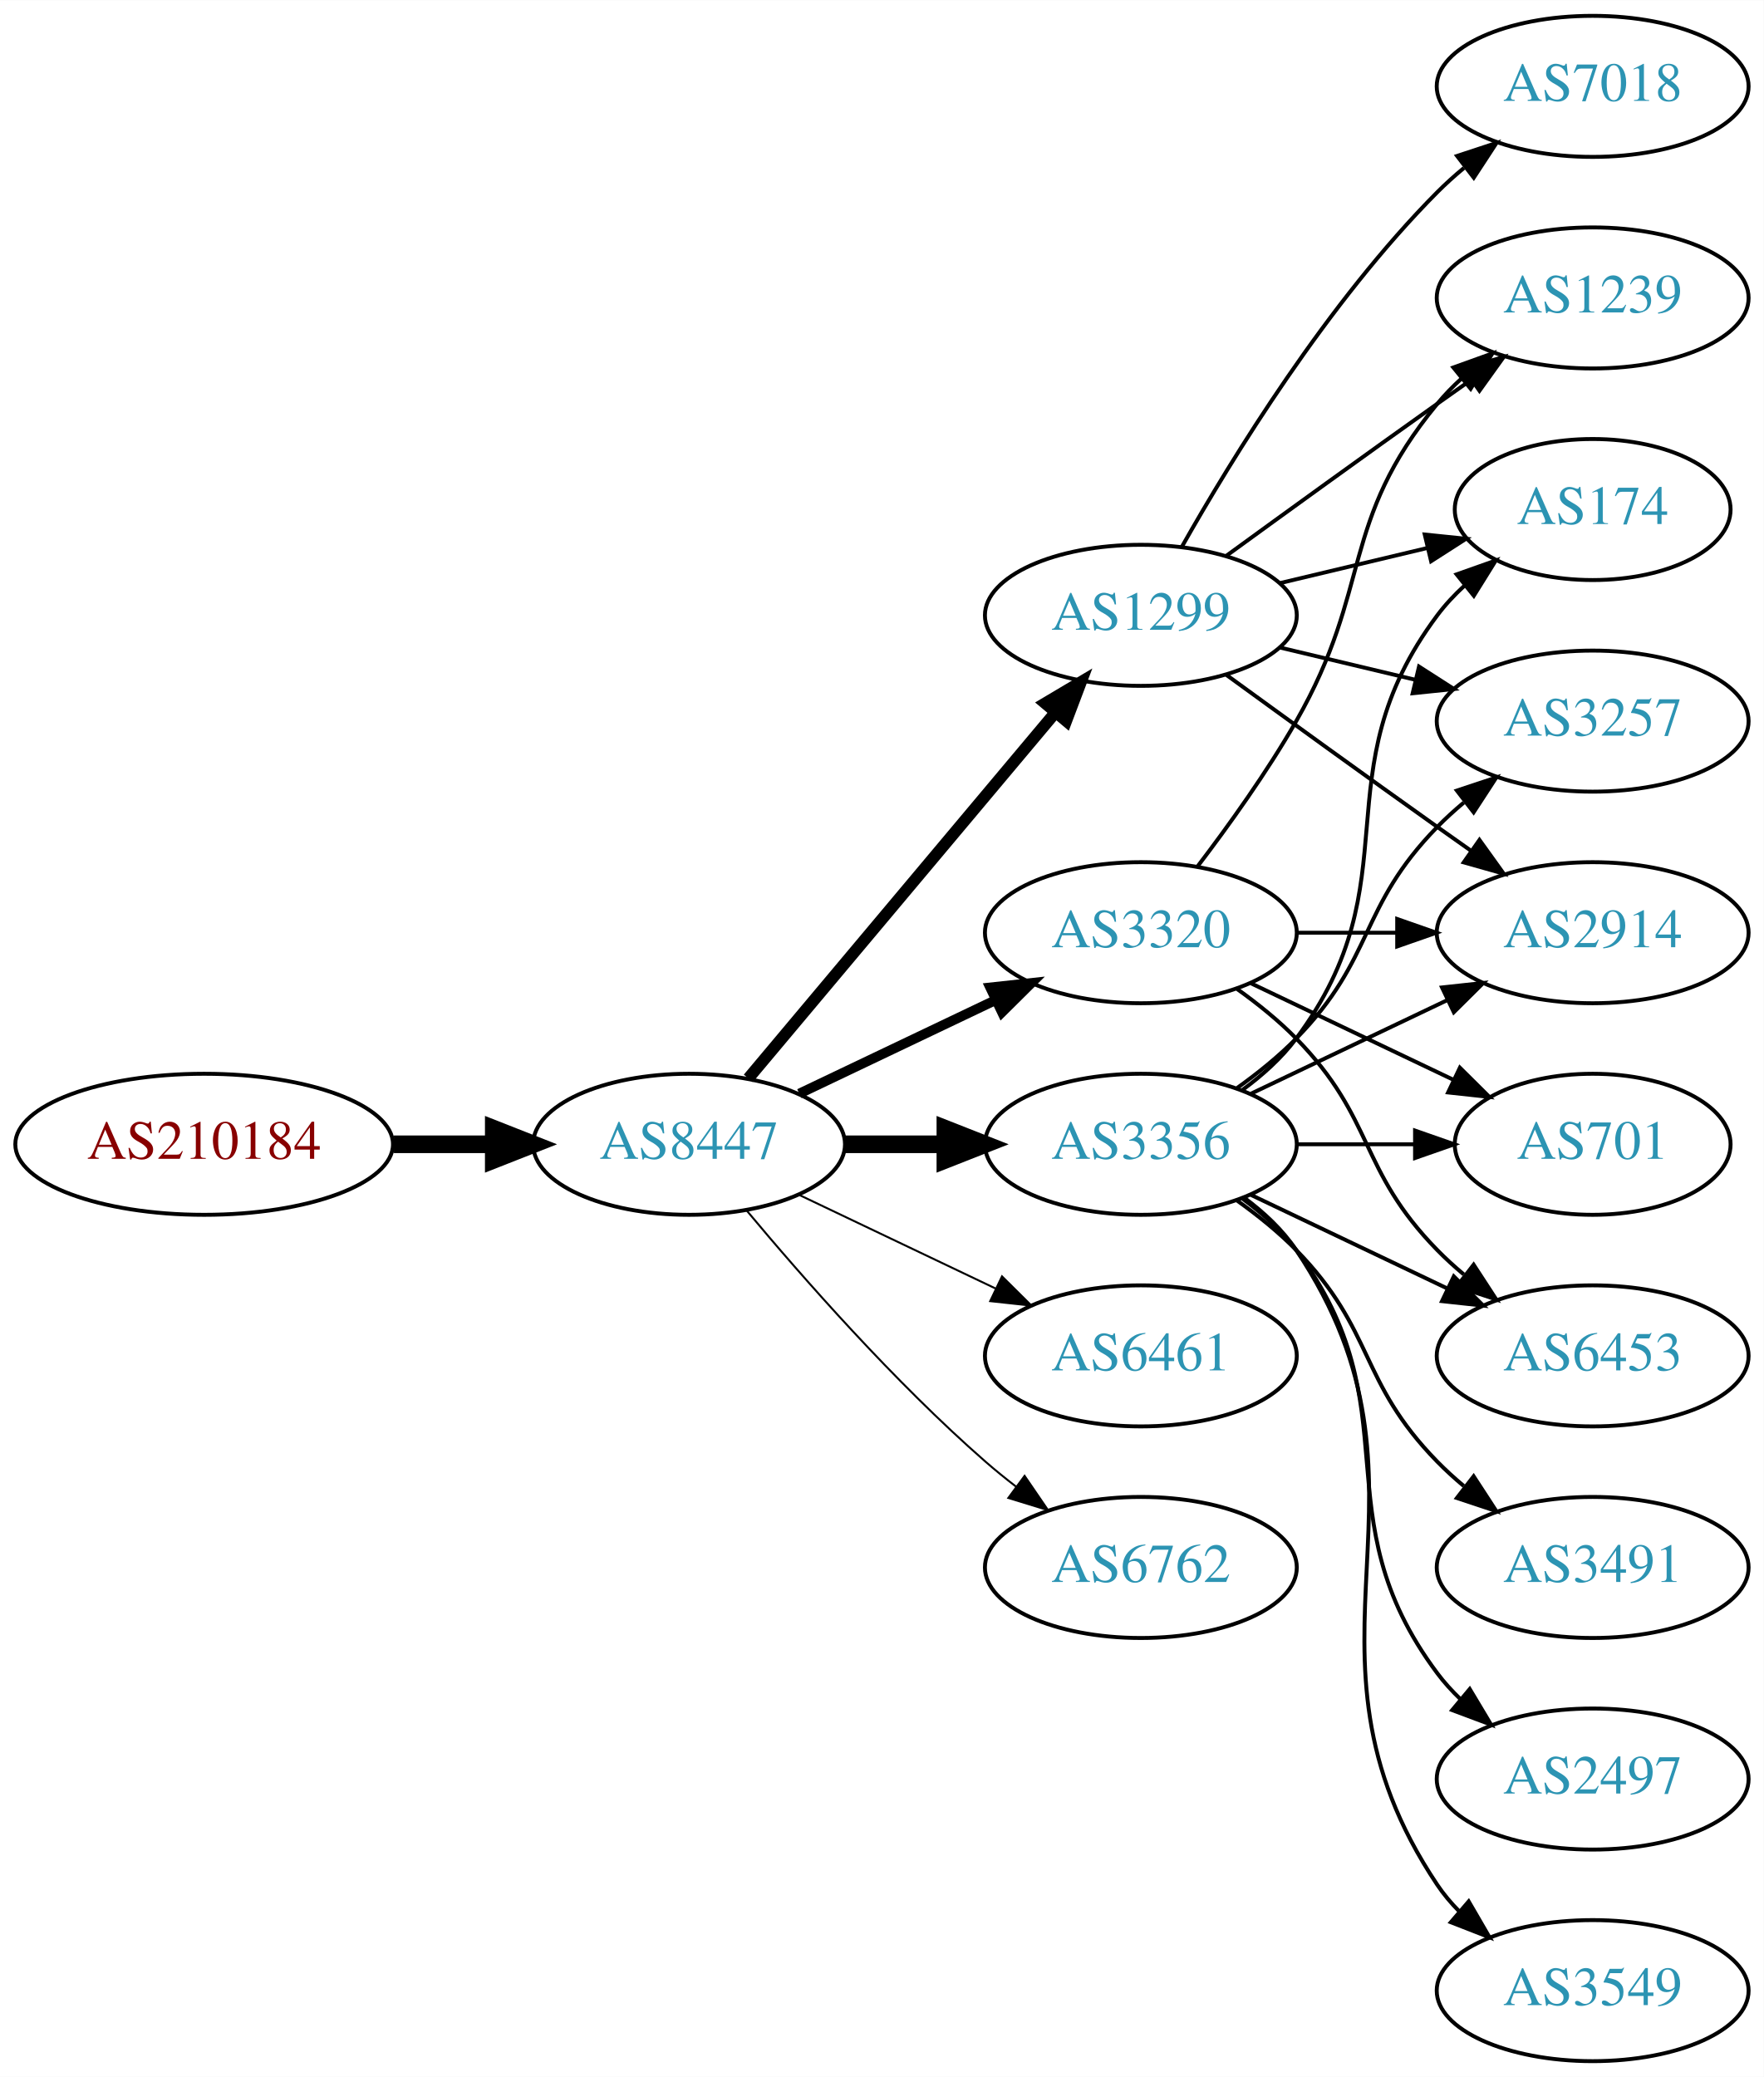
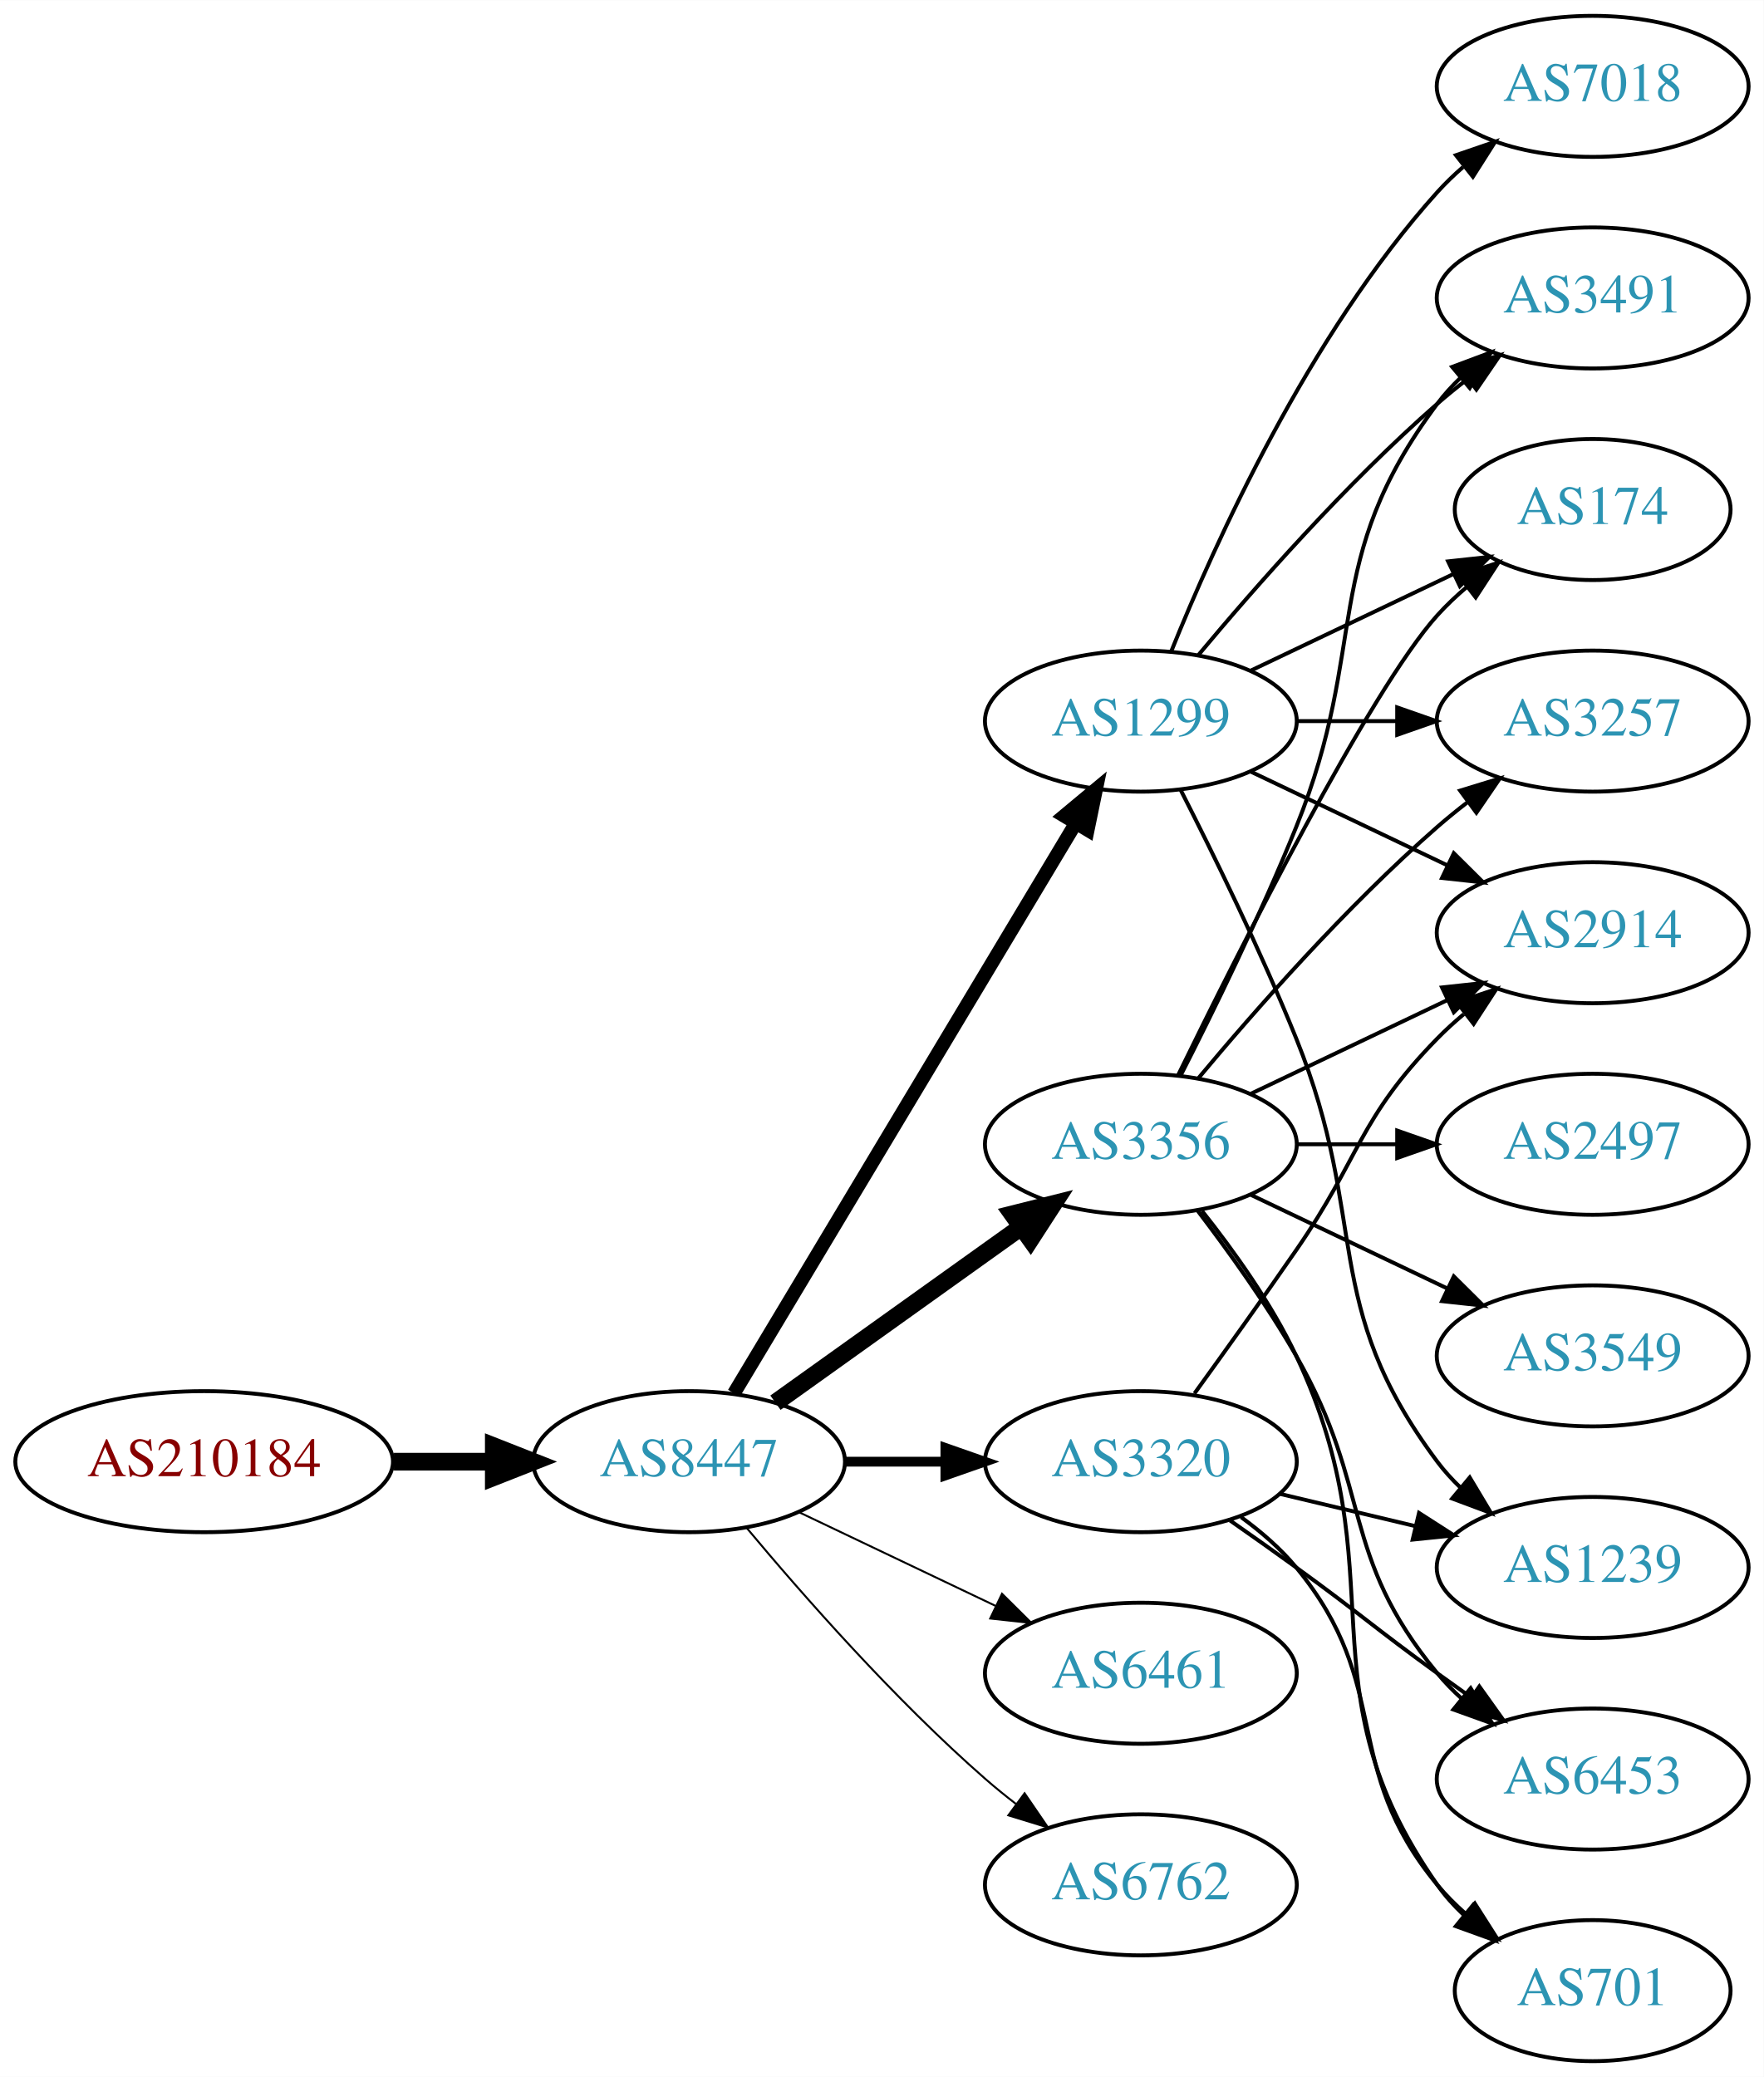
<svg xmlns="http://www.w3.org/2000/svg" xmlns:xlink="http://www.w3.org/1999/xlink" width="450pt" height="530pt" viewBox="0.00 0.00 450.07 530.00">
  <g id="graph0" class="graph" transform="scale(1 1) rotate(0) translate(4 526)">
    <polygon fill="white" stroke="none" points="-4,4 -4,-526 446.07,-526 446.07,4 -4,4" />
    <g id="node1" class="node">
      <g id="a_node1">
        <a xlink:href="/asn/210184" xlink:title="AS210184 ~ Stadlmann GmbH [AT]">
-           <ellipse fill="#ffffff" stroke="black" cx="48.096" cy="-234" rx="48.192" ry="18" />
-           <text text-anchor="middle" x="48.096" y="-230.3" font-family="Times,serif" font-size="14.00" fill="#880000">AS210184</text>
+           <ellipse fill="#ffffff" stroke="black" cx="48.096" cy="-153" rx="48.192" ry="18" />
+           <text text-anchor="middle" x="48.096" y="-149.3" font-family="Times,serif" font-size="14.00" fill="#880000">AS210184</text>
        </a>
      </g>
    </g>
    <g id="node2" class="node">
      <g id="a_node2">
        <a xlink:href="/asn/8447" xlink:title="AS8447 ~ A1 Telekom Austria AG [AT]">
-           <ellipse fill="#ffffff" stroke="black" cx="171.838" cy="-234" rx="39.794" ry="18" />
-           <text text-anchor="middle" x="171.838" y="-230.3" font-family="Times,serif" font-size="14.00" fill="#2c94b3">AS8447</text>
+           <ellipse fill="#ffffff" stroke="black" cx="171.838" cy="-153" rx="39.794" ry="18" />
+           <text text-anchor="middle" x="171.838" y="-149.3" font-family="Times,serif" font-size="14.00" fill="#2c94b3">AS8447</text>
        </a>
      </g>
    </g>
    <g id="edge1" class="edge">
-       <path fill="none" stroke="black" stroke-width="4.5" d="M96.513,-234C104.867,-234 113.577,-234 121.969,-234" />
-       <polygon fill="black" stroke="black" stroke-width="4.5" points="122.004,-237.938 132.004,-234 122.004,-230.063 122.004,-237.938" />
+       <path fill="none" stroke="black" stroke-width="4.5" d="M96.513,-153C104.867,-153 113.577,-153 121.969,-153" />
+       <polygon fill="black" stroke="black" stroke-width="4.5" points="122.004,-156.938 132.004,-153 122.004,-149.063 122.004,-156.938" />
    </g>
    <g id="node3" class="node">
      <g id="a_node3">
        <a xlink:href="/asn/1299" xlink:title="AS1299 ~ Telia Carrier [EU]">
-           <ellipse fill="#ffffff" stroke="black" cx="287.131" cy="-369" rx="39.794" ry="18" />
-           <text text-anchor="middle" x="287.131" y="-365.3" font-family="Times,serif" font-size="14.00" fill="#2c94b3">AS1299</text>
+           <ellipse fill="#ffffff" stroke="black" cx="287.131" cy="-342" rx="39.794" ry="18" />
+           <text text-anchor="middle" x="287.131" y="-338.3" font-family="Times,serif" font-size="14.00" fill="#2c94b3">AS1299</text>
        </a>
      </g>
    </g>
    <g id="edge2" class="edge">
-       <path fill="none" stroke="black" stroke-width="3" d="M186.958,-250.825C206.632,-274.269 242.436,-316.934 265.215,-344.076" />
-       <polygon fill="black" stroke="black" stroke-width="3" points="262.724,-346.553 271.833,-351.963 268.086,-342.053 262.724,-346.553" />
+       <path fill="none" stroke="black" stroke-width="3.5" d="M183.293,-170.442C203.274,-203.775 246.98,-276.686 270.465,-315.866" />
+       <polygon fill="black" stroke="black" stroke-width="3.5" points="267.558,-317.823 275.701,-324.6 273.561,-314.224 267.558,-317.823" />
    </g>
    <g id="node4" class="node">
      <g id="a_node4">
        <a xlink:href="/asn/3356" xlink:title="AS3356 ~ Level 3 Parent, LLC [US]">
          <ellipse fill="#ffffff" stroke="black" cx="287.131" cy="-234" rx="39.794" ry="18" />
          <text text-anchor="middle" x="287.131" y="-230.3" font-family="Times,serif" font-size="14.00" fill="#2c94b3">AS3356</text>
        </a>
      </g>
    </g>
    <g id="edge3" class="edge">
-       <path fill="none" stroke="black" stroke-width="4.5" d="M211.51,-234C219.713,-234 228.477,-234 237.009,-234" />
-       <polygon fill="black" stroke="black" stroke-width="4.5" points="237.248,-237.938 247.248,-234 237.248,-230.063 237.248,-237.938" />
+       <path fill="none" stroke="black" stroke-width="4.5" d="M193.882,-168.046C211.497,-180.639 236.835,-198.755 256.501,-212.816" />
+       <polygon fill="black" stroke="black" stroke-width="4.5" points="254.39,-216.147 264.815,-218.76 258.97,-209.741 254.39,-216.147" />
    </g>
    <g id="node5" class="node">
      <g id="a_node5">
-         <a xlink:href="/asn/6461" xlink:title="AS6461 ~ Zayo Bandwidth [US]">
-           <ellipse fill="#ffffff" stroke="black" cx="287.131" cy="-180" rx="39.794" ry="18" />
-           <text text-anchor="middle" x="287.131" y="-176.3" font-family="Times,serif" font-size="14.00" fill="#2c94b3">AS6461</text>
+         <a xlink:href="/asn/3320" xlink:title="AS3320 ~ DTAG [DE]">
+           <ellipse fill="#ffffff" stroke="black" cx="287.131" cy="-153" rx="39.794" ry="18" />
+           <text text-anchor="middle" x="287.131" y="-149.3" font-family="Times,serif" font-size="14.00" fill="#2c94b3">AS3320</text>
        </a>
      </g>
    </g>
    <g id="edge4" class="edge">
-       <path fill="none" stroke="black" stroke-width="0.5" d="M199.974,-221.066C214.968,-213.919 233.789,-204.948 250.013,-197.215" />
-       <polygon fill="black" stroke="black" stroke-width="0.5" points="251.695,-200.291 259.216,-192.829 248.683,-193.972 251.695,-200.291" />
+       <path fill="none" stroke="black" stroke-width="2.5" d="M211.51,-153C219.713,-153 228.477,-153 237.009,-153" />
+       <polygon fill="black" stroke="black" stroke-width="2.5" points="237.248,-156.5 247.248,-153 237.248,-149.5 237.248,-156.5" />
    </g>
    <g id="node6" class="node">
      <g id="a_node6">
-         <a xlink:href="/asn/3320" xlink:title="AS3320 ~ DTAG [DE]">
-           <ellipse fill="#ffffff" stroke="black" cx="287.131" cy="-288" rx="39.794" ry="18" />
-           <text text-anchor="middle" x="287.131" y="-284.3" font-family="Times,serif" font-size="14.00" fill="#2c94b3">AS3320</text>
+         <a xlink:href="/asn/6461" xlink:title="AS6461 ~ Zayo Bandwidth [US]">
+           <ellipse fill="#ffffff" stroke="black" cx="287.131" cy="-99" rx="39.794" ry="18" />
+           <text text-anchor="middle" x="287.131" y="-95.3" font-family="Times,serif" font-size="14.00" fill="#2c94b3">AS6461</text>
        </a>
      </g>
    </g>
    <g id="edge5" class="edge">
-       <path fill="none" stroke="black" stroke-width="2.5" d="M199.974,-246.934C214.968,-254.081 233.789,-263.052 250.013,-270.785" />
-       <polygon fill="black" stroke="black" stroke-width="2.5" points="248.683,-274.028 259.216,-275.171 251.695,-267.709 248.683,-274.028" />
+       <path fill="none" stroke="black" stroke-width="0.5" d="M199.974,-140.066C214.968,-132.919 233.789,-123.948 250.013,-116.215" />
+       <polygon fill="black" stroke="black" stroke-width="0.5" points="251.695,-119.291 259.216,-111.829 248.683,-112.972 251.695,-119.291" />
    </g>
    <g id="node7" class="node">
      <g id="a_node7">
        <a xlink:href="/asn/6762" xlink:title="AS6762 ~ TELECOM ITALIA SPARKLE S.p.A. [IT]">
-           <ellipse fill="#ffffff" stroke="black" cx="287.131" cy="-126" rx="39.794" ry="18" />
-           <text text-anchor="middle" x="287.131" y="-122.3" font-family="Times,serif" font-size="14.00" fill="#2c94b3">AS6762</text>
+           <ellipse fill="#ffffff" stroke="black" cx="287.131" cy="-45" rx="39.794" ry="18" />
+           <text text-anchor="middle" x="287.131" y="-41.3" font-family="Times,serif" font-size="14.00" fill="#2c94b3">AS6762</text>
        </a>
      </g>
    </g>
    <g id="edge6" class="edge">
-       <path fill="none" stroke="black" stroke-width="0.5" d="M186.468,-217.183C200.751,-200.071 224.297,-173.255 247.484,-153 249.95,-150.846 252.589,-148.706 255.286,-146.628" />
-       <polygon fill="black" stroke="black" stroke-width="0.5" points="257.459,-149.375 263.44,-140.63 253.311,-143.736 257.459,-149.375" />
+       <path fill="none" stroke="black" stroke-width="0.5" d="M186.468,-136.183C200.751,-119.071 224.297,-92.255 247.484,-72 249.95,-69.846 252.589,-67.706 255.286,-65.628" />
+       <polygon fill="black" stroke="black" stroke-width="0.5" points="257.459,-68.375 263.44,-59.63 253.311,-62.736 257.459,-68.375" />
    </g>
    <g id="node8" class="node">
      <g id="a_node8">
+         <a xlink:href="/asn/2914" xlink:title="AS2914 ~ NTT America, Inc. [US]">
+           <ellipse fill="#ffffff" stroke="black" cx="402.424" cy="-288" rx="39.794" ry="18" />
+           <text text-anchor="middle" x="402.424" y="-284.3" font-family="Times,serif" font-size="14.00" fill="#2c94b3">AS2914</text>
+         </a>
+       </g>
+     </g>
+     <g id="edge7" class="edge">
+       <path fill="none" stroke="black" d="M315.267,-329.066C330.261,-321.919 349.082,-312.948 365.306,-305.215" />
+       <polygon fill="black" stroke="black" points="366.988,-308.291 374.509,-300.829 363.976,-301.972 366.988,-308.291" />
+     </g>
+     <g id="node9" class="node">
+       <g id="a_node9">
+         <a xlink:href="/asn/3491" xlink:title="AS3491 ~ PCCW Global, Inc. [US]">
+           <ellipse fill="#ffffff" stroke="black" cx="402.424" cy="-450" rx="39.794" ry="18" />
+           <text text-anchor="middle" x="402.424" y="-446.3" font-family="Times,serif" font-size="14.00" fill="#2c94b3">AS3491</text>
+         </a>
+       </g>
+     </g>
+     <g id="edge8" class="edge">
+       <path fill="none" stroke="black" d="M301.761,-358.817C316.044,-375.929 339.59,-402.745 362.777,-423 365.243,-425.154 367.882,-427.294 370.579,-429.372" />
+       <polygon fill="black" stroke="black" points="368.604,-432.264 378.733,-435.37 372.752,-426.625 368.604,-432.264" />
+     </g>
+     <g id="node10" class="node">
+       <g id="a_node10">
+         <a xlink:href="/asn/1239" xlink:title="AS1239 ~ Sprint [US]">
+           <ellipse fill="#ffffff" stroke="black" cx="402.424" cy="-126" rx="39.794" ry="18" />
+           <text text-anchor="middle" x="402.424" y="-122.3" font-family="Times,serif" font-size="14.00" fill="#2c94b3">AS1239</text>
+         </a>
+       </g>
+     </g>
+     <g id="edge9" class="edge">
+       <path fill="none" stroke="black" d="M297.212,-324.583C305.48,-308.366 317.742,-283.397 326.777,-261 345.707,-214.078 332.506,-193.542 362.777,-153 364.522,-150.664 366.529,-148.455 368.693,-146.383" />
+       <polygon fill="black" stroke="black" points="371.052,-148.973 376.493,-139.882 366.57,-143.595 371.052,-148.973" />
+     </g>
+     <g id="node11" class="node">
+       <g id="a_node11">
        <a xlink:href="/asn/174" xlink:title="AS174 ~ Cogent Communications [US]">
          <ellipse fill="#ffffff" stroke="black" cx="402.424" cy="-396" rx="35.194" ry="18" />
          <text text-anchor="middle" x="402.424" y="-392.3" font-family="Times,serif" font-size="14.00" fill="#2c94b3">AS174</text>
        </a>
      </g>
    </g>
-     <g id="edge7" class="edge">
-       <path fill="none" stroke="black" d="M322.738,-377.248C334.533,-380.058 347.837,-383.229 360.105,-386.153" />
-       <polygon fill="black" stroke="black" points="359.571,-389.624 370.11,-388.537 361.194,-382.814 359.571,-389.624" />
-     </g>
-     <g id="node9" class="node">
-       <g id="a_node9">
+     <g id="edge10" class="edge">
+       <path fill="none" stroke="black" d="M315.267,-354.934C330.699,-362.29 350.185,-371.577 366.72,-379.459" />
+       <polygon fill="black" stroke="black" points="365.529,-382.768 376.062,-383.911 368.54,-376.449 365.529,-382.768" />
+     </g>
+     <g id="node12" class="node">
+       <g id="a_node12">
        <a xlink:href="/asn/3257" xlink:title="AS3257 ~ GTT [DE]">
          <ellipse fill="#ffffff" stroke="black" cx="402.424" cy="-342" rx="39.794" ry="18" />
          <text text-anchor="middle" x="402.424" y="-338.3" font-family="Times,serif" font-size="14.00" fill="#2c94b3">AS3257</text>
        </a>
      </g>
    </g>
-     <g id="edge8" class="edge">
-       <path fill="none" stroke="black" d="M322.738,-360.752C333.609,-358.162 345.764,-355.265 357.206,-352.538" />
-       <polygon fill="black" stroke="black" points="358.112,-355.92 367.029,-350.197 356.49,-349.111 358.112,-355.92" />
-     </g>
-     <g id="node10" class="node">
-       <g id="a_node10">
-         <a xlink:href="/asn/1239" xlink:title="AS1239 ~ Sprint [US]">
-           <ellipse fill="#ffffff" stroke="black" cx="402.424" cy="-450" rx="39.794" ry="18" />
-           <text text-anchor="middle" x="402.424" y="-446.3" font-family="Times,serif" font-size="14.00" fill="#2c94b3">AS1239</text>
-         </a>
-       </g>
-     </g>
-     <g id="edge9" class="edge">
-       <path fill="none" stroke="black" d="M308.979,-384.222C323.913,-395.091 344.527,-410.025 362.777,-423 365.598,-425.005 368.541,-427.085 371.489,-429.159" />
-       <polygon fill="black" stroke="black" points="369.516,-432.05 379.714,-434.926 373.535,-426.319 369.516,-432.05" />
-     </g>
-     <g id="node11" class="node">
-       <g id="a_node11">
-         <a xlink:href="/asn/2914" xlink:title="AS2914 ~ NTT America, Inc. [US]">
-           <ellipse fill="#ffffff" stroke="black" cx="402.424" cy="-288" rx="39.794" ry="18" />
-           <text text-anchor="middle" x="402.424" y="-284.3" font-family="Times,serif" font-size="14.00" fill="#2c94b3">AS2914</text>
-         </a>
-       </g>
-     </g>
-     <g id="edge10" class="edge">
-       <path fill="none" stroke="black" d="M308.979,-353.778C323.913,-342.909 344.527,-327.975 362.777,-315 365.598,-312.995 368.541,-310.915 371.489,-308.841" />
-       <polygon fill="black" stroke="black" points="373.535,-311.681 379.714,-303.074 369.516,-305.95 373.535,-311.681" />
-     </g>
-     <g id="node12" class="node">
-       <g id="a_node12">
+     <g id="edge11" class="edge">
+       <path fill="none" stroke="black" d="M326.803,-342C335.006,-342 343.77,-342 352.302,-342" />
+       <polygon fill="black" stroke="black" points="352.541,-345.5 362.541,-342 352.541,-338.5 352.541,-345.5" />
+     </g>
+     <g id="node13" class="node">
+       <g id="a_node13">
        <a xlink:href="/asn/7018" xlink:title="AS7018 ~ AT&amp;T Services, Inc. [US]">
          <ellipse fill="#ffffff" stroke="black" cx="402.424" cy="-504" rx="39.794" ry="18" />
          <text text-anchor="middle" x="402.424" y="-500.3" font-family="Times,serif" font-size="14.00" fill="#2c94b3">AS7018</text>
        </a>
      </g>
    </g>
-     <g id="edge11" class="edge">
-       <path fill="none" stroke="black" d="M297.591,-386.49C310.373,-409.096 334.805,-448.886 362.777,-477 364.888,-479.121 367.184,-481.188 369.57,-483.171" />
-       <polygon fill="black" stroke="black" points="367.822,-486.242 377.885,-489.556 372.085,-480.69 367.822,-486.242" />
-     </g>
-     <g id="edge18" class="edge">
-       <path fill="none" stroke="black" d="M313.062,-247.882C318.138,-251.611 323.056,-256.016 326.777,-261 357.049,-301.542 332.506,-328.458 362.777,-369 364.785,-371.689 367.141,-374.209 369.682,-376.546" />
-       <polygon fill="black" stroke="black" points="367.711,-379.452 377.698,-382.989 372.097,-373.996 367.711,-379.452" />
-     </g>
    <g id="edge12" class="edge">
-       <path fill="none" stroke="black" d="M311.725,-248.389C316.981,-252.148 322.313,-256.437 326.777,-261 346.95,-281.617 342.605,-294.383 362.777,-315 364.87,-317.139 367.154,-319.218 369.53,-321.21" />
-       <polygon fill="black" stroke="black" points="367.774,-324.275 377.83,-327.611 372.049,-318.732 367.774,-324.275" />
+       <path fill="none" stroke="black" d="M294.879,-359.787C305.93,-387.243 329.983,-440.578 362.777,-477 364.78,-479.224 366.999,-481.363 369.331,-483.397" />
+       <polygon fill="black" stroke="black" points="367.529,-486.433 377.55,-489.873 371.862,-480.935 367.529,-486.433" />
    </g>
    <g id="edge16" class="edge">
      <path fill="none" stroke="black" d="M315.267,-246.934C330.261,-254.081 349.082,-263.052 365.306,-270.785" />
      <polygon fill="black" stroke="black" points="363.976,-274.028 374.509,-275.171 366.988,-267.709 363.976,-274.028" />
    </g>
-     <g id="node13" class="node">
-       <g id="a_node13">
-         <a xlink:href="/asn/3491" xlink:title="AS3491 ~ PCCW Global, Inc. [US]">
-           <ellipse fill="#ffffff" stroke="black" cx="402.424" cy="-126" rx="39.794" ry="18" />
-           <text text-anchor="middle" x="402.424" y="-122.3" font-family="Times,serif" font-size="14.00" fill="#2c94b3">AS3491</text>
-         </a>
-       </g>
-     </g>
-     <g id="edge13" class="edge">
-       <path fill="none" stroke="black" d="M311.725,-219.611C316.981,-215.852 322.313,-211.563 326.777,-207 346.95,-186.383 342.605,-173.617 362.777,-153 364.87,-150.861 367.154,-148.782 369.53,-146.79" />
-       <polygon fill="black" stroke="black" points="372.049,-149.268 377.83,-140.389 367.774,-143.725 372.049,-149.268" />
+     <g id="edge17" class="edge">
+       <path fill="none" stroke="black" d="M297.212,-251.417C305.48,-267.634 317.742,-292.603 326.777,-315 345.707,-361.922 332.506,-382.458 362.777,-423 364.522,-425.336 366.529,-427.545 368.693,-429.617" />
+       <polygon fill="black" stroke="black" points="366.57,-432.405 376.493,-436.118 371.052,-427.027 366.57,-432.405" />
+     </g>
+     <g id="edge18" class="edge">
+       <path fill="none" stroke="black" d="M296.569,-251.511C312.187,-283.509 345.574,-349.893 362.777,-369 365.093,-371.572 367.698,-374.03 370.433,-376.343" />
+       <polygon fill="black" stroke="black" points="368.299,-379.117 378.357,-382.448 372.572,-373.572 368.299,-379.117" />
+     </g>
+     <g id="edge15" class="edge">
+       <path fill="none" stroke="black" d="M301.761,-250.817C316.044,-267.929 339.59,-294.745 362.777,-315 365.243,-317.154 367.882,-319.294 370.579,-321.372" />
+       <polygon fill="black" stroke="black" points="368.604,-324.264 378.733,-327.37 372.752,-318.625 368.604,-324.264" />
    </g>
    <g id="node14" class="node">
      <g id="a_node14">
-         <a xlink:href="/asn/701" xlink:title="AS701 ~ UUNET [US]">
-           <ellipse fill="#ffffff" stroke="black" cx="402.424" cy="-234" rx="35.194" ry="18" />
-           <text text-anchor="middle" x="402.424" y="-230.3" font-family="Times,serif" font-size="14.00" fill="#2c94b3">AS701</text>
-         </a>
-       </g>
-     </g>
-     <g id="edge14" class="edge">
-       <path fill="none" stroke="black" d="M326.803,-234C336.508,-234 346.999,-234 356.962,-234" />
-       <polygon fill="black" stroke="black" points="357.098,-237.5 367.098,-234 357.098,-230.5 357.098,-237.5" />
+         <a xlink:href="/asn/3549" xlink:title="AS3549 ~ Level 3 Parent, LLC [US]">
+           <ellipse fill="#ffffff" stroke="black" cx="402.424" cy="-180" rx="39.794" ry="18" />
+           <text text-anchor="middle" x="402.424" y="-176.3" font-family="Times,serif" font-size="14.00" fill="#2c94b3">AS3549</text>
+         </a>
+       </g>
+     </g>
+     <g id="edge13" class="edge">
+       <path fill="none" stroke="black" d="M315.267,-221.066C330.261,-213.919 349.082,-204.948 365.306,-197.215" />
+       <polygon fill="black" stroke="black" points="366.988,-200.291 374.509,-192.829 363.976,-193.972 366.988,-200.291" />
    </g>
    <g id="node15" class="node">
      <g id="a_node15">
-         <a xlink:href="/asn/6453" xlink:title="AS6453 ~ TATA COMMUNICATIONS (AMERICA) INC [US]">
-           <ellipse fill="#ffffff" stroke="black" cx="402.424" cy="-180" rx="39.794" ry="18" />
-           <text text-anchor="middle" x="402.424" y="-176.3" font-family="Times,serif" font-size="14.00" fill="#2c94b3">AS6453</text>
-         </a>
-       </g>
-     </g>
-     <g id="edge15" class="edge">
-       <path fill="none" stroke="black" d="M315.267,-221.066C330.261,-213.919 349.082,-204.948 365.306,-197.215" />
-       <polygon fill="black" stroke="black" points="366.988,-200.291 374.509,-192.829 363.976,-193.972 366.988,-200.291" />
+         <a xlink:href="/asn/2497" xlink:title="AS2497 ~ Internet Initiative Japan Inc. [JP]">
+           <ellipse fill="#ffffff" stroke="black" cx="402.424" cy="-234" rx="39.794" ry="18" />
+           <text text-anchor="middle" x="402.424" y="-230.3" font-family="Times,serif" font-size="14.00" fill="#2c94b3">AS2497</text>
+         </a>
+       </g>
+     </g>
+     <g id="edge14" class="edge">
+       <path fill="none" stroke="black" d="M326.803,-234C335.006,-234 343.77,-234 352.302,-234" />
+       <polygon fill="black" stroke="black" points="352.541,-237.5 362.541,-234 352.541,-230.5 352.541,-237.5" />
    </g>
    <g id="node16" class="node">
      <g id="a_node16">
-         <a xlink:href="/asn/2497" xlink:title="AS2497 ~ Internet Initiative Japan Inc. [JP]">
+         <a xlink:href="/asn/6453" xlink:title="AS6453 ~ TATA COMMUNICATIONS (AMERICA) INC [US]">
          <ellipse fill="#ffffff" stroke="black" cx="402.424" cy="-72" rx="39.794" ry="18" />
-           <text text-anchor="middle" x="402.424" y="-68.3" font-family="Times,serif" font-size="14.00" fill="#2c94b3">AS2497</text>
-         </a>
-       </g>
-     </g>
-     <g id="edge17" class="edge">
-       <path fill="none" stroke="black" d="M313.062,-220.118C318.138,-216.389 323.056,-211.984 326.777,-207 357.049,-166.458 332.506,-139.542 362.777,-99 364.522,-96.664 366.529,-94.455 368.693,-92.383" />
-       <polygon fill="black" stroke="black" points="371.052,-94.973 376.493,-85.882 366.57,-89.595 371.052,-94.973" />
+           <text text-anchor="middle" x="402.424" y="-68.3" font-family="Times,serif" font-size="14.00" fill="#2c94b3">AS6453</text>
+         </a>
+       </g>
+     </g>
+     <g id="edge19" class="edge">
+       <path fill="none" stroke="black" d="M301.592,-217.087C309.485,-206.73 319.335,-193.008 326.777,-180 346.342,-145.806 337.713,-129.394 362.777,-99 364.633,-96.751 366.72,-94.604 368.939,-92.576" />
+       <polygon fill="black" stroke="black" points="371.287,-95.177 376.843,-86.156 366.874,-89.744 371.287,-95.177" />
    </g>
    <g id="node17" class="node">
      <g id="a_node17">
-         <a xlink:href="/asn/3549" xlink:title="AS3549 ~ Level 3 Parent, LLC [US]">
-           <ellipse fill="#ffffff" stroke="black" cx="402.424" cy="-18" rx="39.794" ry="18" />
-           <text text-anchor="middle" x="402.424" y="-14.3" font-family="Times,serif" font-size="14.00" fill="#2c94b3">AS3549</text>
-         </a>
-       </g>
-     </g>
-     <g id="edge19" class="edge">
-       <path fill="none" stroke="black" d="M313.45,-220.393C318.506,-216.649 323.318,-212.169 326.777,-207 367.802,-145.706 321.753,-106.294 362.777,-45 364.399,-42.577 366.318,-40.305 368.42,-38.19" />
-       <polygon fill="black" stroke="black" points="370.787,-40.771 376.105,-31.607 366.233,-35.454 370.787,-40.771" />
+         <a xlink:href="/asn/701" xlink:title="AS701 ~ UUNET [US]">
+           <ellipse fill="#ffffff" stroke="black" cx="402.424" cy="-18" rx="35.194" ry="18" />
+           <text text-anchor="middle" x="402.424" y="-14.3" font-family="Times,serif" font-size="14.00" fill="#2c94b3">AS701</text>
+         </a>
+       </g>
+     </g>
+     <g id="edge20" class="edge">
+       <path fill="none" stroke="black" d="M302.731,-217.009C310.819,-206.845 320.48,-193.345 326.777,-180 353.277,-123.841 327.164,-95.869 362.777,-45 364.702,-42.251 367.001,-39.69 369.506,-37.327" />
+       <polygon fill="black" stroke="black" points="371.923,-39.873 377.467,-30.844 367.503,-34.445 371.923,-39.873" />
+     </g>
+     <g id="edge22" class="edge">
+       <path fill="none" stroke="black" d="M300.81,-170.406C308.426,-180.937 318.258,-194.67 326.777,-207 343.173,-230.731 342.605,-240.383 362.777,-261 364.87,-263.139 367.154,-265.218 369.53,-267.21" />
+       <polygon fill="black" stroke="black" points="367.774,-270.275 377.83,-273.611 372.049,-264.732 367.774,-270.275" />
+     </g>
+     <g id="edge24" class="edge">
+       <path fill="none" stroke="black" d="M322.738,-144.752C333.609,-142.162 345.764,-139.265 357.206,-136.538" />
+       <polygon fill="black" stroke="black" points="358.112,-139.92 367.029,-134.197 356.49,-133.111 358.112,-139.92" />
    </g>
    <g id="edge21" class="edge">
-       <path fill="none" stroke="black" d="M301.592,-304.913C309.485,-315.27 319.335,-328.992 326.777,-342 346.342,-376.194 337.713,-392.606 362.777,-423 364.633,-425.25 366.72,-427.396 368.939,-429.424" />
-       <polygon fill="black" stroke="black" points="366.874,-432.256 376.843,-435.844 371.287,-426.823 366.874,-432.256" />
-     </g>
-     <g id="edge22" class="edge">
-       <path fill="none" stroke="black" d="M326.803,-288C335.006,-288 343.77,-288 352.302,-288" />
-       <polygon fill="black" stroke="black" points="352.541,-291.5 362.541,-288 352.541,-284.5 352.541,-291.5" />
-     </g>
-     <g id="edge20" class="edge">
-       <path fill="none" stroke="black" d="M315.267,-275.066C330.699,-267.71 350.185,-258.423 366.72,-250.541" />
-       <polygon fill="black" stroke="black" points="368.54,-253.551 376.062,-246.089 365.529,-247.232 368.54,-253.551" />
+       <path fill="none" stroke="black" d="M309.888,-137.991C315.422,-134.121 321.341,-129.936 326.777,-126 342.977,-114.271 346.578,-110.729 362.777,-99 365.58,-96.971 368.512,-94.875 371.453,-92.79" />
+       <polygon fill="black" stroke="black" points="373.504,-95.627 379.667,-87.009 369.475,-89.903 373.504,-95.627" />
    </g>
    <g id="edge23" class="edge">
-       <path fill="none" stroke="black" d="M311.725,-273.611C316.981,-269.852 322.313,-265.563 326.777,-261 346.95,-240.383 342.605,-227.617 362.777,-207 364.87,-204.861 367.154,-202.782 369.53,-200.79" />
-       <polygon fill="black" stroke="black" points="372.049,-203.268 377.83,-194.389 367.774,-197.725 372.049,-203.268" />
+       <path fill="none" stroke="black" d="M312.712,-138.844C317.806,-135.128 322.82,-130.799 326.777,-126 351.842,-95.606 337.713,-75.394 362.777,-45 364.912,-42.411 367.355,-39.959 369.951,-37.666" />
+       <polygon fill="black" stroke="black" points="372.36,-40.224 378.051,-31.288 368.029,-34.725 372.36,-40.224" />
    </g>
  </g>
</svg>
